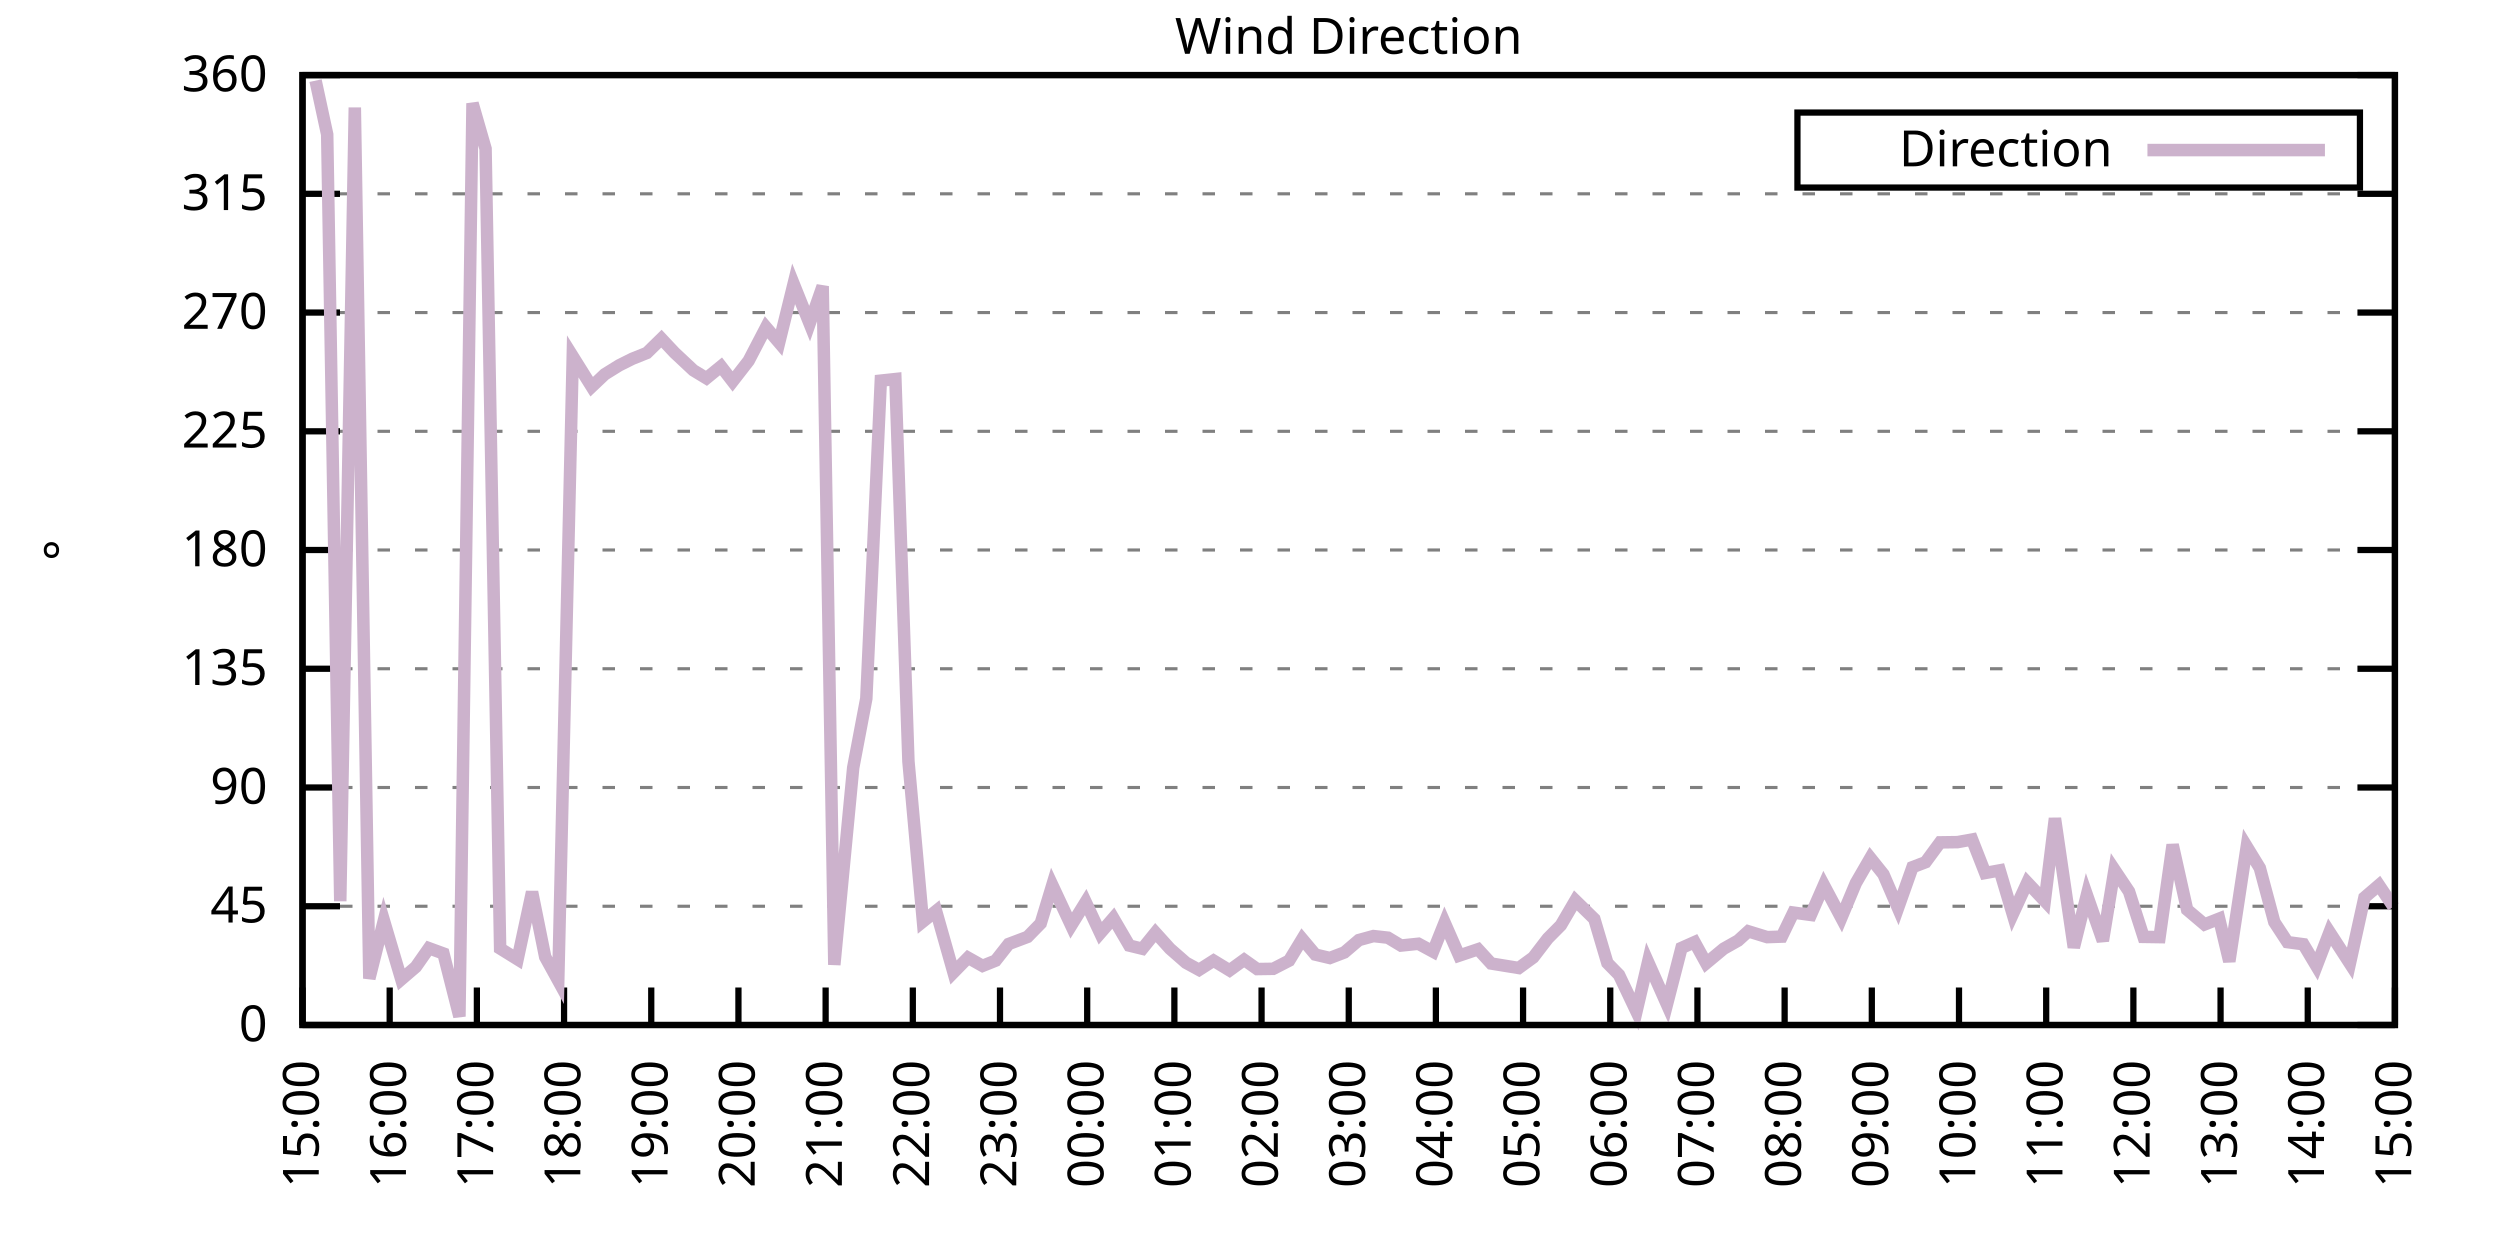
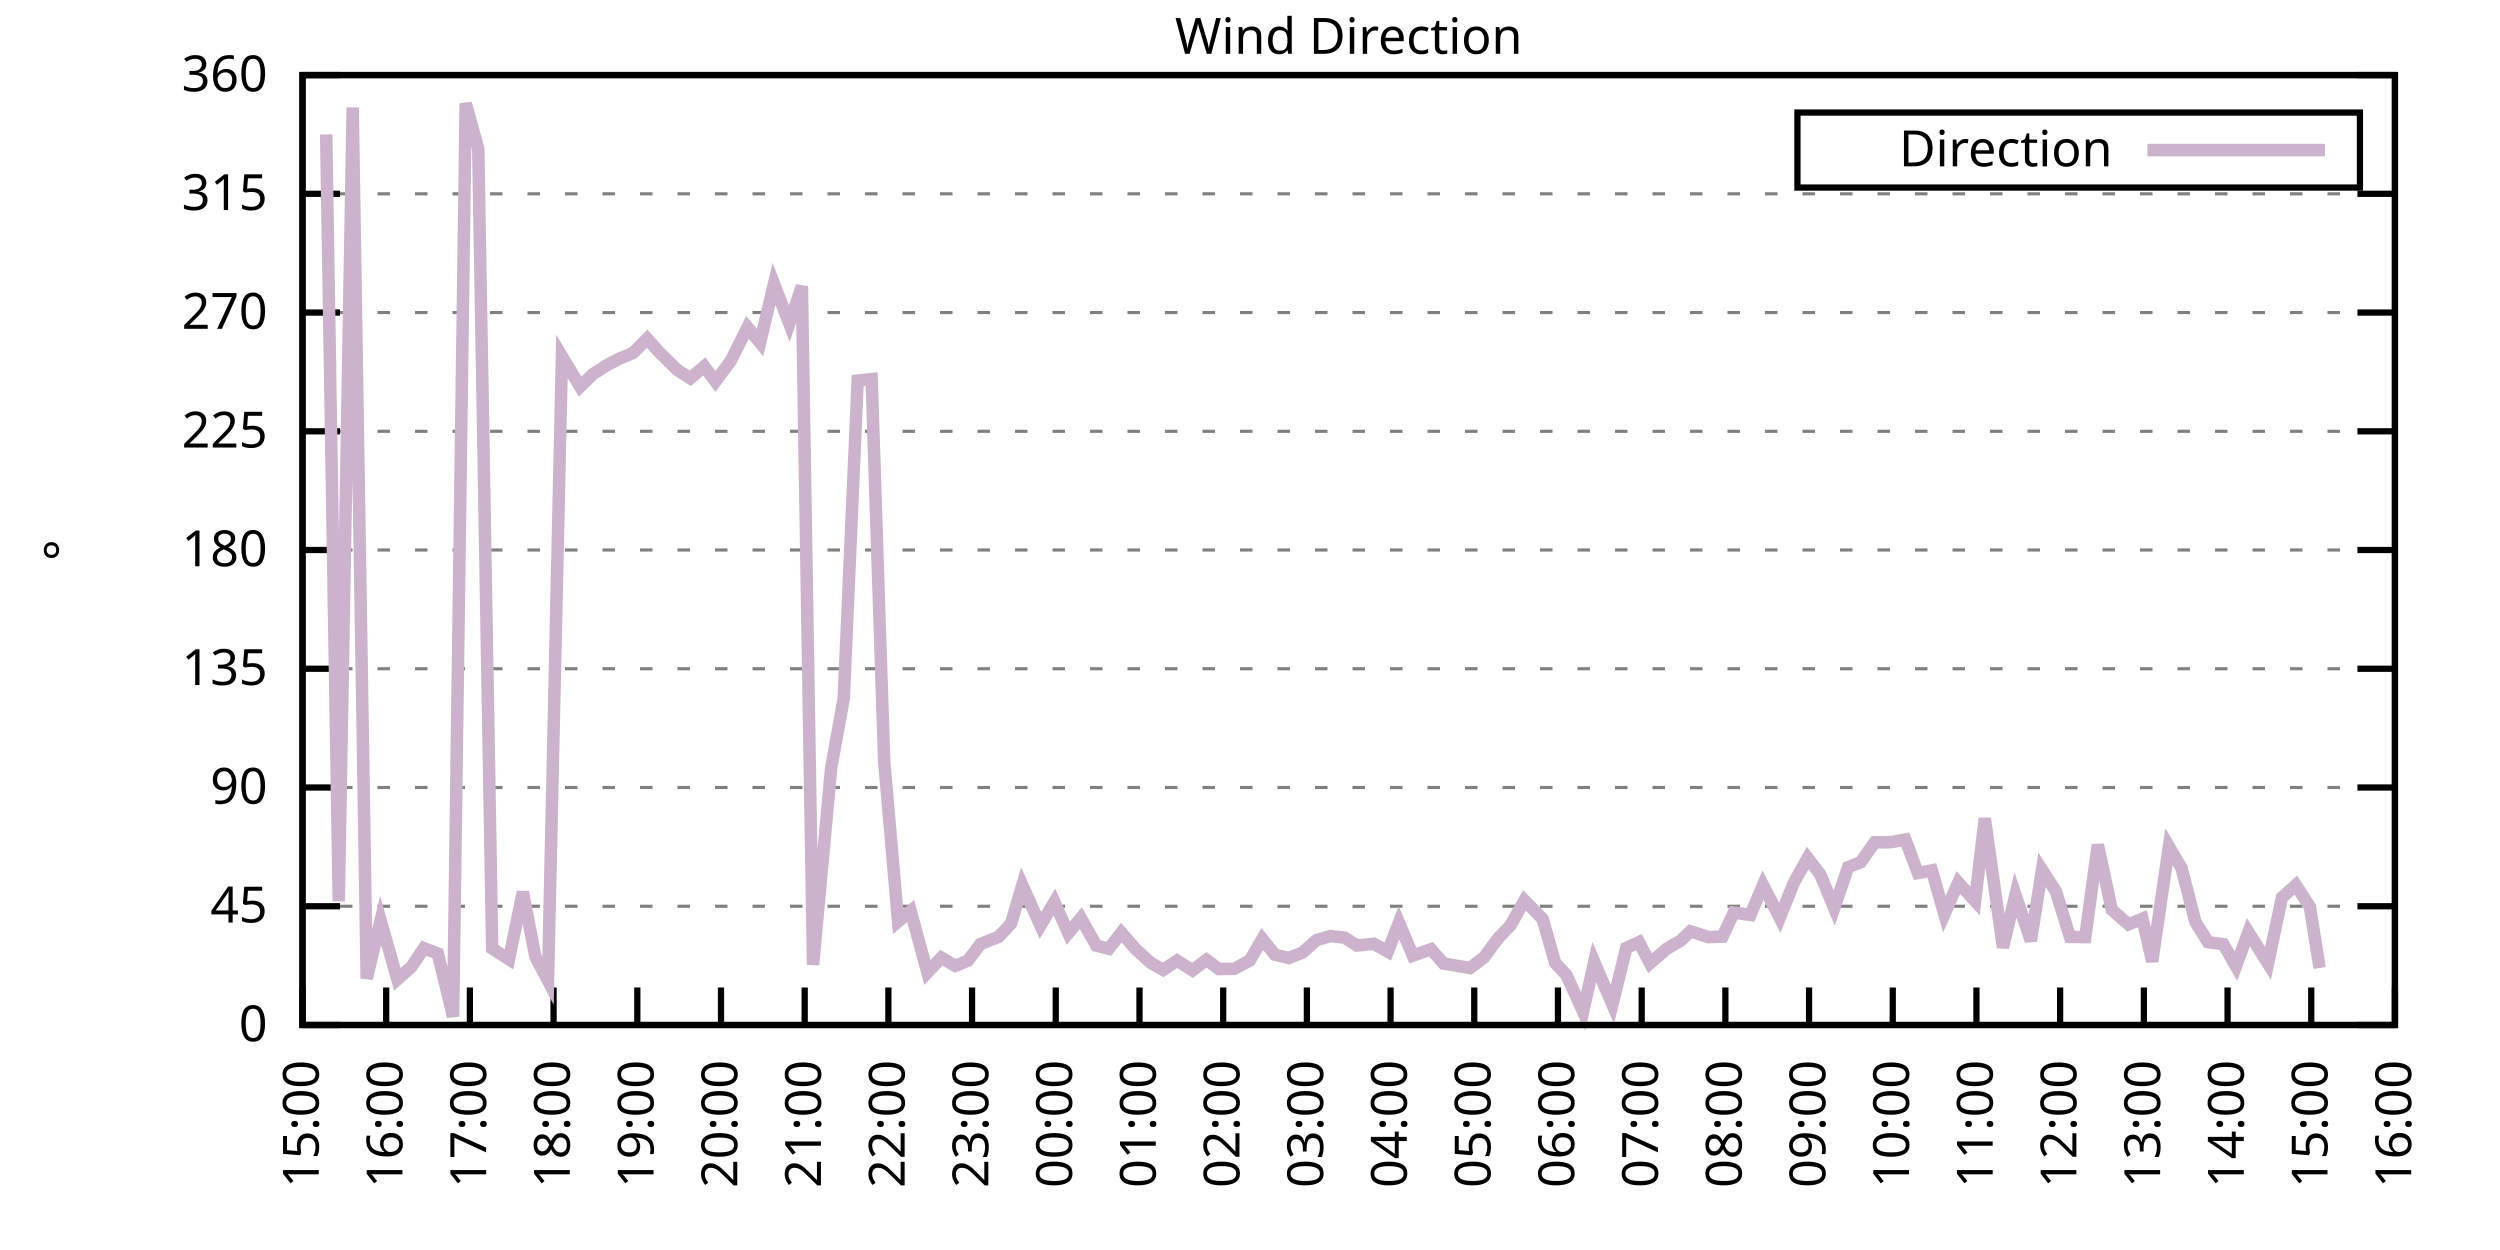
<svg xmlns="http://www.w3.org/2000/svg" xmlns:xlink="http://www.w3.org/1999/xlink" width="400" height="200" viewBox="0 0 400 200">
  <g id="gnuplot_canvas">
    <rect x="0" y="0" width="400" height="200" fill="none" />
    <defs>
      <circle id="gpDot" r="0.5" stroke-width="0.5" stroke="currentColor" />
      <path id="gpPt0" stroke-width="0.333" stroke="currentColor" d="M-1,0 h2 M0,-1 v2" />
      <path id="gpPt1" stroke-width="0.333" stroke="currentColor" d="M-1,-1 L1,1 M1,-1 L-1,1" />
      <path id="gpPt2" stroke-width="0.333" stroke="currentColor" d="M-1,0 L1,0 M0,-1 L0,1 M-1,-1 L1,1 M-1,1 L1,-1" />
      <rect id="gpPt3" stroke-width="0.333" stroke="currentColor" x="-1" y="-1" width="2" height="2" />
      <rect id="gpPt4" stroke-width="0.333" stroke="currentColor" fill="currentColor" x="-1" y="-1" width="2" height="2" />
      <circle id="gpPt5" stroke-width="0.333" stroke="currentColor" cx="0" cy="0" r="1" />
      <use xlink:href="#gpPt5" id="gpPt6" fill="currentColor" stroke="none" />
      <path id="gpPt7" stroke-width="0.333" stroke="currentColor" d="M0,-1.33 L-1.33,0.67 L1.33,0.67 z" />
      <use xlink:href="#gpPt7" id="gpPt8" fill="currentColor" stroke="none" />
      <use xlink:href="#gpPt7" id="gpPt9" stroke="currentColor" transform="rotate(180)" />
      <use xlink:href="#gpPt9" id="gpPt10" fill="currentColor" stroke="none" />
      <use xlink:href="#gpPt3" id="gpPt11" stroke="currentColor" transform="rotate(45)" />
      <use xlink:href="#gpPt11" id="gpPt12" fill="currentColor" stroke="none" />
      <path id="gpPt13" stroke-width="0.333" stroke="currentColor" d="M0,1.330 L1.265,0.411 L0.782,-1.067 L-0.782,-1.076 L-1.265,0.411 z" />
      <use xlink:href="#gpPt13" id="gpPt14" fill="currentColor" stroke="none" />
      <filter id="textbox" filterUnits="objectBoundingBox" x="0" y="0" height="1" width="1">
        <feFlood flood-color="white" flood-opacity="1" result="bgnd" />
        <feComposite in="SourceGraphic" in2="bgnd" operator="atop" />
      </filter>
      <filter id="greybox" filterUnits="objectBoundingBox" x="0" y="0" height="1" width="1">
        <feFlood flood-color="lightgrey" flood-opacity="1" result="grey" />
        <feComposite in="SourceGraphic" in2="grey" operator="atop" />
      </filter>
    </defs>
    <g fill="none" color="white" stroke="currentColor" stroke-width="1.00" stroke-linecap="butt" stroke-linejoin="miter">
</g>
    <g fill="none" color="black" stroke="currentColor" stroke-width="1.00" stroke-linecap="butt" stroke-linejoin="miter">
      <g stroke="none" shape-rendering="crispEdges">
        <polygon fill="rgb(255, 255, 255)" points="48.40,164.00 383.18,164.00 383.18,12.02 48.40,12.02 " />
      </g>
    </g>
    <g fill="none" color="black" stroke="currentColor" stroke-width="1.00" stroke-linecap="butt" stroke-linejoin="miter">
</g>
    <g fill="none" color="black" stroke="black" stroke-width="0.50" stroke-linecap="butt" stroke-linejoin="miter">
</g>
    <g fill="none" color="gray" stroke="currentColor" stroke-width="0.50" stroke-linecap="butt" stroke-linejoin="miter">
      <path stroke="gray" stroke-dasharray="2,4" class="gridline" d="M48.40,164.00 L383.19,164.00  " />
    </g>
    <g fill="none" color="gray" stroke="gray" stroke-width="1.00" stroke-linecap="butt" stroke-linejoin="miter">
</g>
    <g fill="none" color="black" stroke="currentColor" stroke-width="1.00" stroke-linecap="butt" stroke-linejoin="miter">
      <path stroke="black" d="M48.40,164.00 L54.40,164.00 M383.19,164.00 L377.19,164.00  " />
      <g transform="translate(42.80,166.60)" stroke="none" fill="black" font-family="Sans" font-size="8.00" text-anchor="end">
        <text>
          <tspan font-family="Sans"> 0</tspan>
        </text>
      </g>
    </g>
    <g fill="none" color="black" stroke="currentColor" stroke-width="1.00" stroke-linecap="butt" stroke-linejoin="miter">
</g>
    <g fill="none" color="black" stroke="black" stroke-width="0.50" stroke-linecap="butt" stroke-linejoin="miter">
</g>
    <g fill="none" color="gray" stroke="currentColor" stroke-width="0.50" stroke-linecap="butt" stroke-linejoin="miter">
      <path stroke="gray" stroke-dasharray="2,4" class="gridline" d="M48.40,145.00 L383.19,145.00  " />
    </g>
    <g fill="none" color="gray" stroke="gray" stroke-width="1.00" stroke-linecap="butt" stroke-linejoin="miter">
</g>
    <g fill="none" color="black" stroke="currentColor" stroke-width="1.00" stroke-linecap="butt" stroke-linejoin="miter">
      <path stroke="black" d="M48.40,145.00 L54.40,145.00 M383.19,145.00 L377.19,145.00  " />
      <g transform="translate(42.80,147.60)" stroke="none" fill="black" font-family="Sans" font-size="8.00" text-anchor="end">
        <text>
          <tspan font-family="Sans"> 45</tspan>
        </text>
      </g>
    </g>
    <g fill="none" color="black" stroke="currentColor" stroke-width="1.00" stroke-linecap="butt" stroke-linejoin="miter">
</g>
    <g fill="none" color="black" stroke="black" stroke-width="0.50" stroke-linecap="butt" stroke-linejoin="miter">
</g>
    <g fill="none" color="gray" stroke="currentColor" stroke-width="0.50" stroke-linecap="butt" stroke-linejoin="miter">
      <path stroke="gray" stroke-dasharray="2,4" class="gridline" d="M48.40,126.00 L383.19,126.00  " />
    </g>
    <g fill="none" color="gray" stroke="gray" stroke-width="1.00" stroke-linecap="butt" stroke-linejoin="miter">
</g>
    <g fill="none" color="black" stroke="currentColor" stroke-width="1.00" stroke-linecap="butt" stroke-linejoin="miter">
      <path stroke="black" d="M48.40,126.00 L54.40,126.00 M383.19,126.00 L377.19,126.00  " />
      <g transform="translate(42.80,128.60)" stroke="none" fill="black" font-family="Sans" font-size="8.00" text-anchor="end">
        <text>
          <tspan font-family="Sans"> 90</tspan>
        </text>
      </g>
    </g>
    <g fill="none" color="black" stroke="currentColor" stroke-width="1.00" stroke-linecap="butt" stroke-linejoin="miter">
</g>
    <g fill="none" color="black" stroke="black" stroke-width="0.50" stroke-linecap="butt" stroke-linejoin="miter">
</g>
    <g fill="none" color="gray" stroke="currentColor" stroke-width="0.50" stroke-linecap="butt" stroke-linejoin="miter">
      <path stroke="gray" stroke-dasharray="2,4" class="gridline" d="M48.40,107.00 L383.19,107.00  " />
    </g>
    <g fill="none" color="gray" stroke="gray" stroke-width="1.00" stroke-linecap="butt" stroke-linejoin="miter">
</g>
    <g fill="none" color="black" stroke="currentColor" stroke-width="1.00" stroke-linecap="butt" stroke-linejoin="miter">
      <path stroke="black" d="M48.40,107.00 L54.40,107.00 M383.19,107.00 L377.19,107.00  " />
      <g transform="translate(42.80,109.60)" stroke="none" fill="black" font-family="Sans" font-size="8.00" text-anchor="end">
        <text>
          <tspan font-family="Sans"> 135</tspan>
        </text>
      </g>
    </g>
    <g fill="none" color="black" stroke="currentColor" stroke-width="1.00" stroke-linecap="butt" stroke-linejoin="miter">
</g>
    <g fill="none" color="black" stroke="black" stroke-width="0.50" stroke-linecap="butt" stroke-linejoin="miter">
</g>
    <g fill="none" color="gray" stroke="currentColor" stroke-width="0.50" stroke-linecap="butt" stroke-linejoin="miter">
      <path stroke="gray" stroke-dasharray="2,4" class="gridline" d="M48.40,88.00 L383.19,88.00  " />
    </g>
    <g fill="none" color="gray" stroke="gray" stroke-width="1.00" stroke-linecap="butt" stroke-linejoin="miter">
</g>
    <g fill="none" color="black" stroke="currentColor" stroke-width="1.00" stroke-linecap="butt" stroke-linejoin="miter">
      <path stroke="black" d="M48.40,88.00 L54.40,88.00 M383.19,88.00 L377.19,88.00  " />
      <g transform="translate(42.80,90.60)" stroke="none" fill="black" font-family="Sans" font-size="8.00" text-anchor="end">
        <text>
          <tspan font-family="Sans"> 180</tspan>
        </text>
      </g>
    </g>
    <g fill="none" color="black" stroke="currentColor" stroke-width="1.00" stroke-linecap="butt" stroke-linejoin="miter">
</g>
    <g fill="none" color="black" stroke="black" stroke-width="0.50" stroke-linecap="butt" stroke-linejoin="miter">
</g>
    <g fill="none" color="gray" stroke="currentColor" stroke-width="0.50" stroke-linecap="butt" stroke-linejoin="miter">
      <path stroke="gray" stroke-dasharray="2,4" class="gridline" d="M48.40,69.01 L383.19,69.01  " />
    </g>
    <g fill="none" color="gray" stroke="gray" stroke-width="1.00" stroke-linecap="butt" stroke-linejoin="miter">
</g>
    <g fill="none" color="black" stroke="currentColor" stroke-width="1.00" stroke-linecap="butt" stroke-linejoin="miter">
      <path stroke="black" d="M48.40,69.01 L54.40,69.01 M383.19,69.01 L377.19,69.01  " />
      <g transform="translate(42.80,71.61)" stroke="none" fill="black" font-family="Sans" font-size="8.00" text-anchor="end">
        <text>
          <tspan font-family="Sans"> 225</tspan>
        </text>
      </g>
    </g>
    <g fill="none" color="black" stroke="currentColor" stroke-width="1.00" stroke-linecap="butt" stroke-linejoin="miter">
</g>
    <g fill="none" color="black" stroke="black" stroke-width="0.50" stroke-linecap="butt" stroke-linejoin="miter">
</g>
    <g fill="none" color="gray" stroke="currentColor" stroke-width="0.50" stroke-linecap="butt" stroke-linejoin="miter">
      <path stroke="gray" stroke-dasharray="2,4" class="gridline" d="M48.40,50.01 L383.19,50.01  " />
    </g>
    <g fill="none" color="gray" stroke="gray" stroke-width="1.00" stroke-linecap="butt" stroke-linejoin="miter">
</g>
    <g fill="none" color="black" stroke="currentColor" stroke-width="1.00" stroke-linecap="butt" stroke-linejoin="miter">
      <path stroke="black" d="M48.40,50.01 L54.40,50.01 M383.19,50.01 L377.19,50.01  " />
      <g transform="translate(42.80,52.61)" stroke="none" fill="black" font-family="Sans" font-size="8.00" text-anchor="end">
        <text>
          <tspan font-family="Sans"> 270</tspan>
        </text>
      </g>
    </g>
    <g fill="none" color="black" stroke="currentColor" stroke-width="1.00" stroke-linecap="butt" stroke-linejoin="miter">
</g>
    <g fill="none" color="black" stroke="black" stroke-width="0.50" stroke-linecap="butt" stroke-linejoin="miter">
</g>
    <g fill="none" color="gray" stroke="currentColor" stroke-width="0.50" stroke-linecap="butt" stroke-linejoin="miter">
      <path stroke="gray" stroke-dasharray="2,4" class="gridline" d="M48.40,31.01 L383.19,31.01  " />
    </g>
    <g fill="none" color="gray" stroke="gray" stroke-width="1.00" stroke-linecap="butt" stroke-linejoin="miter">
</g>
    <g fill="none" color="black" stroke="currentColor" stroke-width="1.00" stroke-linecap="butt" stroke-linejoin="miter">
      <path stroke="black" d="M48.40,31.01 L54.40,31.01 M383.19,31.01 L377.19,31.01  " />
      <g transform="translate(42.80,33.61)" stroke="none" fill="black" font-family="Sans" font-size="8.00" text-anchor="end">
        <text>
          <tspan font-family="Sans"> 315</tspan>
        </text>
      </g>
    </g>
    <g fill="none" color="black" stroke="currentColor" stroke-width="1.00" stroke-linecap="butt" stroke-linejoin="miter">
</g>
    <g fill="none" color="black" stroke="black" stroke-width="0.50" stroke-linecap="butt" stroke-linejoin="miter">
</g>
    <g fill="none" color="gray" stroke="currentColor" stroke-width="0.50" stroke-linecap="butt" stroke-linejoin="miter">
      <path stroke="gray" stroke-dasharray="2,4" class="gridline" d="M48.40,12.01 L383.19,12.01  " />
    </g>
    <g fill="none" color="gray" stroke="gray" stroke-width="1.00" stroke-linecap="butt" stroke-linejoin="miter">
</g>
    <g fill="none" color="black" stroke="currentColor" stroke-width="1.00" stroke-linecap="butt" stroke-linejoin="miter">
      <path stroke="black" d="M48.40,12.01 L54.40,12.01 M383.19,12.01 L377.19,12.01  " />
      <g transform="translate(42.80,14.61)" stroke="none" fill="black" font-family="Sans" font-size="8.00" text-anchor="end">
        <text>
          <tspan font-family="Sans"> 360</tspan>
        </text>
      </g>
    </g>
    <g fill="none" color="black" stroke="currentColor" stroke-width="1.00" stroke-linecap="butt" stroke-linejoin="miter">
      <path stroke="black" d="M48.40,164.00 L48.40,158.00  " />
      <g transform="translate(51.00,169.60) rotate(270.00)" stroke="none" fill="black" font-family="Sans" font-size="8.00" text-anchor="end">
        <text>
          <tspan font-family="Sans">15:00</tspan>
        </text>
      </g>
    </g>
    <g fill="none" color="black" stroke="currentColor" stroke-width="1.00" stroke-linecap="butt" stroke-linejoin="miter">
-       <path stroke="black" d="M62.35,164.00 L62.35,158.00  " />
-       <g transform="translate(64.95,169.60) rotate(270.00)" stroke="none" fill="black" font-family="Sans" font-size="8.00" text-anchor="end">
+       <path stroke="black" d="M61.79,164.00 L61.79,158.00  " />
+       <g transform="translate(64.39,169.60) rotate(270.00)" stroke="none" fill="black" font-family="Sans" font-size="8.00" text-anchor="end">
        <text>
          <tspan font-family="Sans">16:00</tspan>
        </text>
      </g>
    </g>
    <g fill="none" color="black" stroke="currentColor" stroke-width="1.00" stroke-linecap="butt" stroke-linejoin="miter">
-       <path stroke="black" d="M76.30,164.00 L76.30,158.00  " />
-       <g transform="translate(78.90,169.60) rotate(270.00)" stroke="none" fill="black" font-family="Sans" font-size="8.00" text-anchor="end">
+       <path stroke="black" d="M75.18,164.00 L75.18,158.00  " />
+       <g transform="translate(77.78,169.60) rotate(270.00)" stroke="none" fill="black" font-family="Sans" font-size="8.00" text-anchor="end">
        <text>
          <tspan font-family="Sans">17:00</tspan>
        </text>
      </g>
    </g>
    <g fill="none" color="black" stroke="currentColor" stroke-width="1.00" stroke-linecap="butt" stroke-linejoin="miter">
-       <path stroke="black" d="M90.25,164.00 L90.25,158.00  " />
-       <g transform="translate(92.85,169.60) rotate(270.00)" stroke="none" fill="black" font-family="Sans" font-size="8.00" text-anchor="end">
+       <path stroke="black" d="M88.57,164.00 L88.57,158.00  " />
+       <g transform="translate(91.17,169.60) rotate(270.00)" stroke="none" fill="black" font-family="Sans" font-size="8.00" text-anchor="end">
        <text>
          <tspan font-family="Sans">18:00</tspan>
        </text>
      </g>
    </g>
    <g fill="none" color="black" stroke="currentColor" stroke-width="1.00" stroke-linecap="butt" stroke-linejoin="miter">
-       <path stroke="black" d="M104.20,164.00 L104.20,158.00  " />
-       <g transform="translate(106.80,169.60) rotate(270.00)" stroke="none" fill="black" font-family="Sans" font-size="8.00" text-anchor="end">
+       <path stroke="black" d="M101.97,164.00 L101.97,158.00  " />
+       <g transform="translate(104.57,169.60) rotate(270.00)" stroke="none" fill="black" font-family="Sans" font-size="8.00" text-anchor="end">
        <text>
          <tspan font-family="Sans">19:00</tspan>
        </text>
      </g>
    </g>
    <g fill="none" color="black" stroke="currentColor" stroke-width="1.00" stroke-linecap="butt" stroke-linejoin="miter">
-       <path stroke="black" d="M118.15,164.00 L118.15,158.00  " />
-       <g transform="translate(120.75,169.60) rotate(270.00)" stroke="none" fill="black" font-family="Sans" font-size="8.00" text-anchor="end">
+       <path stroke="black" d="M115.36,164.00 L115.36,158.00  " />
+       <g transform="translate(117.96,169.60) rotate(270.00)" stroke="none" fill="black" font-family="Sans" font-size="8.00" text-anchor="end">
        <text>
          <tspan font-family="Sans">20:00</tspan>
        </text>
      </g>
    </g>
    <g fill="none" color="black" stroke="currentColor" stroke-width="1.00" stroke-linecap="butt" stroke-linejoin="miter">
-       <path stroke="black" d="M132.10,164.00 L132.10,158.00  " />
-       <g transform="translate(134.70,169.60) rotate(270.00)" stroke="none" fill="black" font-family="Sans" font-size="8.00" text-anchor="end">
+       <path stroke="black" d="M128.75,164.00 L128.75,158.00  " />
+       <g transform="translate(131.35,169.60) rotate(270.00)" stroke="none" fill="black" font-family="Sans" font-size="8.00" text-anchor="end">
        <text>
          <tspan font-family="Sans">21:00</tspan>
        </text>
      </g>
    </g>
    <g fill="none" color="black" stroke="currentColor" stroke-width="1.00" stroke-linecap="butt" stroke-linejoin="miter">
-       <path stroke="black" d="M146.05,164.00 L146.05,158.00  " />
-       <g transform="translate(148.65,169.60) rotate(270.00)" stroke="none" fill="black" font-family="Sans" font-size="8.00" text-anchor="end">
+       <path stroke="black" d="M142.14,164.00 L142.14,158.00  " />
+       <g transform="translate(144.74,169.60) rotate(270.00)" stroke="none" fill="black" font-family="Sans" font-size="8.00" text-anchor="end">
        <text>
          <tspan font-family="Sans">22:00</tspan>
        </text>
      </g>
    </g>
    <g fill="none" color="black" stroke="currentColor" stroke-width="1.00" stroke-linecap="butt" stroke-linejoin="miter">
-       <path stroke="black" d="M160.00,164.00 L160.00,158.00  " />
-       <g transform="translate(162.60,169.60) rotate(270.00)" stroke="none" fill="black" font-family="Sans" font-size="8.00" text-anchor="end">
+       <path stroke="black" d="M155.53,164.00 L155.53,158.00  " />
+       <g transform="translate(158.13,169.60) rotate(270.00)" stroke="none" fill="black" font-family="Sans" font-size="8.00" text-anchor="end">
        <text>
          <tspan font-family="Sans">23:00</tspan>
        </text>
      </g>
    </g>
    <g fill="none" color="black" stroke="currentColor" stroke-width="1.00" stroke-linecap="butt" stroke-linejoin="miter">
-       <path stroke="black" d="M173.95,164.00 L173.95,158.00  " />
-       <g transform="translate(176.55,169.60) rotate(270.00)" stroke="none" fill="black" font-family="Sans" font-size="8.00" text-anchor="end">
+       <path stroke="black" d="M168.92,164.00 L168.92,158.00  " />
+       <g transform="translate(171.52,169.60) rotate(270.00)" stroke="none" fill="black" font-family="Sans" font-size="8.00" text-anchor="end">
        <text>
          <tspan font-family="Sans">00:00</tspan>
        </text>
      </g>
    </g>
    <g fill="none" color="black" stroke="currentColor" stroke-width="1.00" stroke-linecap="butt" stroke-linejoin="miter">
-       <path stroke="black" d="M187.90,164.00 L187.90,158.00  " />
-       <g transform="translate(190.50,169.60) rotate(270.00)" stroke="none" fill="black" font-family="Sans" font-size="8.00" text-anchor="end">
+       <path stroke="black" d="M182.32,164.00 L182.32,158.00  " />
+       <g transform="translate(184.92,169.60) rotate(270.00)" stroke="none" fill="black" font-family="Sans" font-size="8.00" text-anchor="end">
        <text>
          <tspan font-family="Sans">01:00</tspan>
        </text>
      </g>
    </g>
    <g fill="none" color="black" stroke="currentColor" stroke-width="1.00" stroke-linecap="butt" stroke-linejoin="miter">
-       <path stroke="black" d="M201.85,164.00 L201.85,158.00  " />
-       <g transform="translate(204.45,169.60) rotate(270.00)" stroke="none" fill="black" font-family="Sans" font-size="8.00" text-anchor="end">
+       <path stroke="black" d="M195.71,164.00 L195.71,158.00  " />
+       <g transform="translate(198.31,169.60) rotate(270.00)" stroke="none" fill="black" font-family="Sans" font-size="8.00" text-anchor="end">
        <text>
          <tspan font-family="Sans">02:00</tspan>
        </text>
      </g>
    </g>
    <g fill="none" color="black" stroke="currentColor" stroke-width="1.00" stroke-linecap="butt" stroke-linejoin="miter">
-       <path stroke="black" d="M215.80,164.00 L215.80,158.00  " />
-       <g transform="translate(218.40,169.60) rotate(270.00)" stroke="none" fill="black" font-family="Sans" font-size="8.00" text-anchor="end">
+       <path stroke="black" d="M209.10,164.00 L209.10,158.00  " />
+       <g transform="translate(211.70,169.60) rotate(270.00)" stroke="none" fill="black" font-family="Sans" font-size="8.00" text-anchor="end">
        <text>
          <tspan font-family="Sans">03:00</tspan>
        </text>
      </g>
    </g>
    <g fill="none" color="black" stroke="currentColor" stroke-width="1.00" stroke-linecap="butt" stroke-linejoin="miter">
-       <path stroke="black" d="M229.74,164.00 L229.74,158.00  " />
-       <g transform="translate(232.34,169.60) rotate(270.00)" stroke="none" fill="black" font-family="Sans" font-size="8.00" text-anchor="end">
+       <path stroke="black" d="M222.49,164.00 L222.49,158.00  " />
+       <g transform="translate(225.09,169.60) rotate(270.00)" stroke="none" fill="black" font-family="Sans" font-size="8.00" text-anchor="end">
        <text>
          <tspan font-family="Sans">04:00</tspan>
        </text>
      </g>
    </g>
    <g fill="none" color="black" stroke="currentColor" stroke-width="1.00" stroke-linecap="butt" stroke-linejoin="miter">
-       <path stroke="black" d="M243.69,164.00 L243.69,158.00  " />
-       <g transform="translate(246.29,169.60) rotate(270.00)" stroke="none" fill="black" font-family="Sans" font-size="8.00" text-anchor="end">
+       <path stroke="black" d="M235.88,164.00 L235.88,158.00  " />
+       <g transform="translate(238.48,169.60) rotate(270.00)" stroke="none" fill="black" font-family="Sans" font-size="8.00" text-anchor="end">
        <text>
          <tspan font-family="Sans">05:00</tspan>
        </text>
      </g>
    </g>
    <g fill="none" color="black" stroke="currentColor" stroke-width="1.00" stroke-linecap="butt" stroke-linejoin="miter">
-       <path stroke="black" d="M257.64,164.00 L257.64,158.00  " />
-       <g transform="translate(260.24,169.60) rotate(270.00)" stroke="none" fill="black" font-family="Sans" font-size="8.00" text-anchor="end">
+       <path stroke="black" d="M249.27,164.00 L249.27,158.00  " />
+       <g transform="translate(251.87,169.60) rotate(270.00)" stroke="none" fill="black" font-family="Sans" font-size="8.00" text-anchor="end">
        <text>
          <tspan font-family="Sans">06:00</tspan>
        </text>
      </g>
    </g>
    <g fill="none" color="black" stroke="currentColor" stroke-width="1.00" stroke-linecap="butt" stroke-linejoin="miter">
-       <path stroke="black" d="M271.59,164.00 L271.59,158.00  " />
-       <g transform="translate(274.19,169.60) rotate(270.00)" stroke="none" fill="black" font-family="Sans" font-size="8.00" text-anchor="end">
+       <path stroke="black" d="M262.67,164.00 L262.67,158.00  " />
+       <g transform="translate(265.27,169.60) rotate(270.00)" stroke="none" fill="black" font-family="Sans" font-size="8.00" text-anchor="end">
        <text>
          <tspan font-family="Sans">07:00</tspan>
        </text>
      </g>
    </g>
    <g fill="none" color="black" stroke="currentColor" stroke-width="1.00" stroke-linecap="butt" stroke-linejoin="miter">
-       <path stroke="black" d="M285.54,164.00 L285.54,158.00  " />
-       <g transform="translate(288.14,169.60) rotate(270.00)" stroke="none" fill="black" font-family="Sans" font-size="8.00" text-anchor="end">
+       <path stroke="black" d="M276.06,164.00 L276.06,158.00  " />
+       <g transform="translate(278.66,169.60) rotate(270.00)" stroke="none" fill="black" font-family="Sans" font-size="8.00" text-anchor="end">
        <text>
          <tspan font-family="Sans">08:00</tspan>
        </text>
      </g>
    </g>
    <g fill="none" color="black" stroke="currentColor" stroke-width="1.00" stroke-linecap="butt" stroke-linejoin="miter">
-       <path stroke="black" d="M299.49,164.00 L299.49,158.00  " />
-       <g transform="translate(302.09,169.60) rotate(270.00)" stroke="none" fill="black" font-family="Sans" font-size="8.00" text-anchor="end">
+       <path stroke="black" d="M289.45,164.00 L289.45,158.00  " />
+       <g transform="translate(292.05,169.60) rotate(270.00)" stroke="none" fill="black" font-family="Sans" font-size="8.00" text-anchor="end">
        <text>
          <tspan font-family="Sans">09:00</tspan>
        </text>
      </g>
    </g>
    <g fill="none" color="black" stroke="currentColor" stroke-width="1.00" stroke-linecap="butt" stroke-linejoin="miter">
-       <path stroke="black" d="M313.44,164.00 L313.44,158.00  " />
-       <g transform="translate(316.04,169.60) rotate(270.00)" stroke="none" fill="black" font-family="Sans" font-size="8.00" text-anchor="end">
+       <path stroke="black" d="M302.84,164.00 L302.84,158.00  " />
+       <g transform="translate(305.44,169.60) rotate(270.00)" stroke="none" fill="black" font-family="Sans" font-size="8.00" text-anchor="end">
        <text>
          <tspan font-family="Sans">10:00</tspan>
        </text>
      </g>
    </g>
    <g fill="none" color="black" stroke="currentColor" stroke-width="1.00" stroke-linecap="butt" stroke-linejoin="miter">
-       <path stroke="black" d="M327.39,164.00 L327.39,158.00  " />
-       <g transform="translate(329.99,169.60) rotate(270.00)" stroke="none" fill="black" font-family="Sans" font-size="8.00" text-anchor="end">
+       <path stroke="black" d="M316.23,164.00 L316.23,158.00  " />
+       <g transform="translate(318.83,169.60) rotate(270.00)" stroke="none" fill="black" font-family="Sans" font-size="8.00" text-anchor="end">
        <text>
          <tspan font-family="Sans">11:00</tspan>
        </text>
      </g>
    </g>
    <g fill="none" color="black" stroke="currentColor" stroke-width="1.00" stroke-linecap="butt" stroke-linejoin="miter">
-       <path stroke="black" d="M341.34,164.00 L341.34,158.00  " />
-       <g transform="translate(343.94,169.60) rotate(270.00)" stroke="none" fill="black" font-family="Sans" font-size="8.00" text-anchor="end">
+       <path stroke="black" d="M329.62,164.00 L329.62,158.00  " />
+       <g transform="translate(332.22,169.60) rotate(270.00)" stroke="none" fill="black" font-family="Sans" font-size="8.00" text-anchor="end">
        <text>
          <tspan font-family="Sans">12:00</tspan>
        </text>
      </g>
    </g>
    <g fill="none" color="black" stroke="currentColor" stroke-width="1.00" stroke-linecap="butt" stroke-linejoin="miter">
-       <path stroke="black" d="M355.29,164.00 L355.29,158.00  " />
-       <g transform="translate(357.89,169.60) rotate(270.00)" stroke="none" fill="black" font-family="Sans" font-size="8.00" text-anchor="end">
+       <path stroke="black" d="M343.02,164.00 L343.02,158.00  " />
+       <g transform="translate(345.62,169.60) rotate(270.00)" stroke="none" fill="black" font-family="Sans" font-size="8.00" text-anchor="end">
        <text>
          <tspan font-family="Sans">13:00</tspan>
        </text>
      </g>
    </g>
    <g fill="none" color="black" stroke="currentColor" stroke-width="1.00" stroke-linecap="butt" stroke-linejoin="miter">
-       <path stroke="black" d="M369.24,164.00 L369.24,158.00  " />
-       <g transform="translate(371.84,169.60) rotate(270.00)" stroke="none" fill="black" font-family="Sans" font-size="8.00" text-anchor="end">
+       <path stroke="black" d="M356.41,164.00 L356.41,158.00  " />
+       <g transform="translate(359.01,169.60) rotate(270.00)" stroke="none" fill="black" font-family="Sans" font-size="8.00" text-anchor="end">
        <text>
          <tspan font-family="Sans">14:00</tspan>
+         </text>
+       </g>
+     </g>
+     <g fill="none" color="black" stroke="currentColor" stroke-width="1.00" stroke-linecap="butt" stroke-linejoin="miter">
+       <path stroke="black" d="M369.80,164.00 L369.80,158.00  " />
+       <g transform="translate(372.40,169.60) rotate(270.00)" stroke="none" fill="black" font-family="Sans" font-size="8.00" text-anchor="end">
+         <text>
+           <tspan font-family="Sans">15:00</tspan>
        </text>
      </g>
    </g>
    <g fill="none" color="black" stroke="currentColor" stroke-width="1.00" stroke-linecap="butt" stroke-linejoin="miter">
      <path stroke="black" d="M383.19,164.00 L383.19,158.00  " />
      <g transform="translate(385.79,169.60) rotate(270.00)" stroke="none" fill="black" font-family="Sans" font-size="8.00" text-anchor="end">
        <text>
-           <tspan font-family="Sans">15:00</tspan>
+           <tspan font-family="Sans">16:00</tspan>
        </text>
      </g>
    </g>
    <g fill="none" color="black" stroke="currentColor" stroke-width="1.00" stroke-linecap="butt" stroke-linejoin="miter">
</g>
    <g fill="none" color="black" stroke="currentColor" stroke-width="1.00" stroke-linecap="butt" stroke-linejoin="miter">
      <path stroke="black" d="M48.40,12.01 L48.40,164.00 L383.19,164.00 L383.19,12.01 L48.40,12.01 Z  " />
    </g>
    <g fill="none" color="black" stroke="currentColor" stroke-width="1.00" stroke-linecap="butt" stroke-linejoin="miter">
</g>
    <g fill="none" color="black" stroke="currentColor" stroke-width="1.00" stroke-linecap="butt" stroke-linejoin="miter">
      <path stroke="black" d="M287.59,30.01 L287.59,18.01 L377.59,18.01 L377.59,30.01 L287.59,30.01 Z  " />
    </g>
    <g id="Wind_direction_plot_1">
      <g fill="none" color="white" stroke="black" stroke-width="2.00" stroke-linecap="butt" stroke-linejoin="miter">
</g>
      <g fill="none" color="black" stroke="currentColor" stroke-width="2.00" stroke-linecap="butt" stroke-linejoin="miter">
        <g transform="translate(337.99,26.61)" stroke="none" fill="black" font-family="Sans" font-size="8.00" text-anchor="end">
          <text>
            <tspan font-family="Sans">Direction</tspan>
          </text>
        </g>
      </g>
      <g fill="none" color="black" stroke="currentColor" stroke-width="2.00" stroke-linecap="butt" stroke-linejoin="miter">
-         <path stroke="rgb(204, 178, 204)" d="M343.59,24.01 L371.99,24.01 M50.49,12.90 L52.35,21.51 L54.44,144.20 L56.77,17.20 L59.09,156.57 L61.42,147.28   L64.21,156.70 L66.53,154.71 L68.63,151.71 L70.95,152.56 L73.51,162.65 L75.60,16.53 L77.69,23.79 L80.02,151.76   L82.81,153.49 L85.13,142.72 L87.23,153.11 L89.32,156.91 L91.64,57.02 L94.67,61.87 L96.76,59.89 L99.08,58.45   L101.18,57.40 L103.50,56.47 L105.83,54.19 L107.92,56.42 L110.94,59.25 L113.03,60.52 L115.36,58.62 L117.22,61.03   L119.78,57.73 L122.57,52.37 L124.66,54.82 L126.98,45.41 L129.54,51.78 L131.63,45.79 L133.49,154.37 L136.51,122.84   L138.61,111.77 L140.93,60.90 L143.26,60.65 L145.35,121.82 L147.67,147.45 L149.77,145.76 L152.56,155.60 L154.88,153.23   L157.21,154.54 L159.30,153.70 L161.39,151.04 L164.41,149.90 L166.51,147.75 L168.37,141.62 L171.39,148.08 L173.71,144.33   L176.04,149.31 L178.13,146.90 L180.69,151.29 L182.78,151.80 L184.87,149.22 L187.20,151.80 L189.76,154.04 L191.85,155.18   L194.17,153.70 L196.73,155.26 L199.06,153.57 L201.15,155.05 L203.71,155.01 L206.26,153.70 L208.36,150.24 L210.45,152.73   L212.77,153.28 L215.10,152.39 L217.42,150.41 L219.75,149.77 L222.07,150.03 L224.16,151.29 L226.95,151.00 L229.28,152.26   L231.14,147.62 L233.46,152.90 L236.49,151.88 L238.58,154.16 L243.00,154.88 L245.32,153.19 L247.65,150.15 L249.74,148.04   L252.06,144.07 L255.09,147.03 L257.18,154.08 L259.04,155.98 L261.83,161.85 L263.69,153.91 L266.71,160.71 L269.04,151.67   L271.13,150.74 L272.99,154.12 L275.78,151.80 L278.10,150.49 L279.73,149.01 L282.75,149.94 L285.08,149.86 L286.94,146.01   L289.73,146.39 L291.82,141.62 L294.61,146.86 L296.94,141.29 L299.26,137.28 L301.35,139.89 L303.68,145.30 L306.00,138.75   L308.09,137.95 L310.42,134.78 L313.21,134.74 L315.53,134.32 L317.63,139.68 L319.95,139.26 L322.04,146.27 L324.37,141.20   L327.16,144.16 L328.79,130.94 L331.81,151.59 L333.90,143.19 L336.46,150.53 L338.32,139.17 L340.64,142.64 L342.97,149.90   L345.53,149.94 L347.62,135.16 L349.94,145.55 L352.73,147.91 L355.06,146.99 L356.69,153.83 L359.48,135.46 L361.57,138.88   L363.89,147.53 L365.99,150.74 L368.54,151.08 L370.64,154.59 L372.73,149.14 L375.98,154.16 L378.31,143.61 L380.63,141.62   L382.96,145.09  " />
+         <path stroke="rgb(204, 178, 204)" d="M343.59,24.01 L371.99,24.01 M52.19,21.51 L54.20,144.20 L56.43,17.20 L58.67,156.57 L60.90,147.28 L63.58,156.70   L65.81,154.71 L67.82,151.71 L70.05,152.56 L72.50,162.65 L74.51,16.53 L76.52,23.79 L78.75,151.76 L81.43,153.49   L83.66,142.72 L85.67,153.11 L87.68,156.91 L89.91,57.02 L92.82,61.87 L94.82,59.89 L97.06,58.45 L99.06,57.40   L101.30,56.47 L103.53,54.19 L105.54,56.42 L108.44,59.25 L110.45,60.52 L112.68,58.62 L114.47,61.03 L116.92,57.73   L119.60,52.37 L121.61,54.82 L123.84,45.41 L126.29,51.78 L128.30,45.79 L130.09,154.37 L132.99,122.84 L135.00,111.77   L137.23,60.90 L139.46,60.65 L141.47,121.82 L143.70,147.45 L145.71,145.76 L148.39,155.60 L150.62,153.23 L152.85,154.54   L154.86,153.70 L156.87,151.04 L159.77,149.90 L161.78,147.75 L163.57,141.62 L166.47,148.08 L168.70,144.33 L170.93,149.31   L172.94,146.90 L175.40,151.29 L177.41,151.80 L179.41,149.22 L181.65,151.80 L184.10,154.04 L186.11,155.18 L188.34,153.70   L190.80,155.26 L193.03,153.57 L195.04,155.05 L197.49,155.01 L199.95,153.70 L201.96,150.24 L203.97,152.73 L206.20,153.28   L208.43,152.39 L210.66,150.41 L212.89,149.77 L215.13,150.03 L217.13,151.29 L219.81,151.00 L222.04,152.26 L223.83,147.62   L226.06,152.90 L228.96,151.88 L230.97,154.16 L235.21,154.88 L237.44,153.19 L239.68,150.15 L241.69,148.04 L243.92,144.07   L246.82,147.03 L248.83,154.08 L250.61,155.98 L253.29,161.85 L255.08,153.91 L257.98,160.71 L260.21,151.67 L262.22,150.74   L264.00,154.12 L266.68,151.80 L268.92,150.49 L270.48,149.01 L273.38,149.94 L275.61,149.86 L277.40,146.01 L280.07,146.39   L282.08,141.62 L284.76,146.86 L286.99,141.29 L289.23,137.28 L291.23,139.89 L293.47,145.30 L295.70,138.75 L297.71,137.95   L299.94,134.78 L302.62,134.74 L304.85,134.32 L306.86,139.68 L309.09,139.26 L311.10,146.27 L313.33,141.20 L316.01,144.16   L317.57,130.94 L320.47,151.59 L322.48,143.19 L324.94,150.53 L326.72,139.17 L328.95,142.64 L331.19,149.90 L333.64,149.94   L335.65,135.16 L337.88,145.55 L340.56,147.91 L342.79,146.99 L344.35,153.83 L347.03,135.46 L349.04,138.88 L351.27,147.53   L353.28,150.74 L355.74,151.08 L357.75,154.59 L359.75,149.14 L362.88,154.16 L365.11,143.61 L367.34,141.62 L369.58,145.09   L371.14,154.88  " />
      </g>
    </g>
    <g fill="none" color="black" stroke="currentColor" stroke-width="2.00" stroke-linecap="butt" stroke-linejoin="miter">
</g>
    <g fill="none" color="black" stroke="black" stroke-width="1.00" stroke-linecap="butt" stroke-linejoin="miter">
</g>
    <g fill="none" color="black" stroke="currentColor" stroke-width="1.00" stroke-linecap="butt" stroke-linejoin="miter">
      <path stroke="black" d="M48.40,12.01 L48.40,164.00 L383.19,164.00 L383.19,12.01 L48.40,12.01 Z  " />
      <g transform="translate(12.80,88.01) rotate(270.00)" stroke="none" fill="black" font-family="Sans" font-size="8.00" text-anchor="middle">
        <text>
          <tspan font-family="Sans">°</tspan>
        </text>
      </g>
    </g>
    <g fill="none" color="black" stroke="currentColor" stroke-width="1.00" stroke-linecap="butt" stroke-linejoin="miter">
</g>
    <g fill="none" color="black" stroke="currentColor" stroke-width="1.00" stroke-linecap="butt" stroke-linejoin="miter">
      <g transform="translate(215.79,8.61)" stroke="none" fill="black" font-family="Sans" font-size="8.00" text-anchor="middle">
        <text>
          <tspan font-family="Sans">Wind Direction</tspan>
        </text>
      </g>
    </g>
    <g fill="none" color="black" stroke="currentColor" stroke-width="1.00" stroke-linecap="butt" stroke-linejoin="miter">
</g>
  </g>
</svg>
